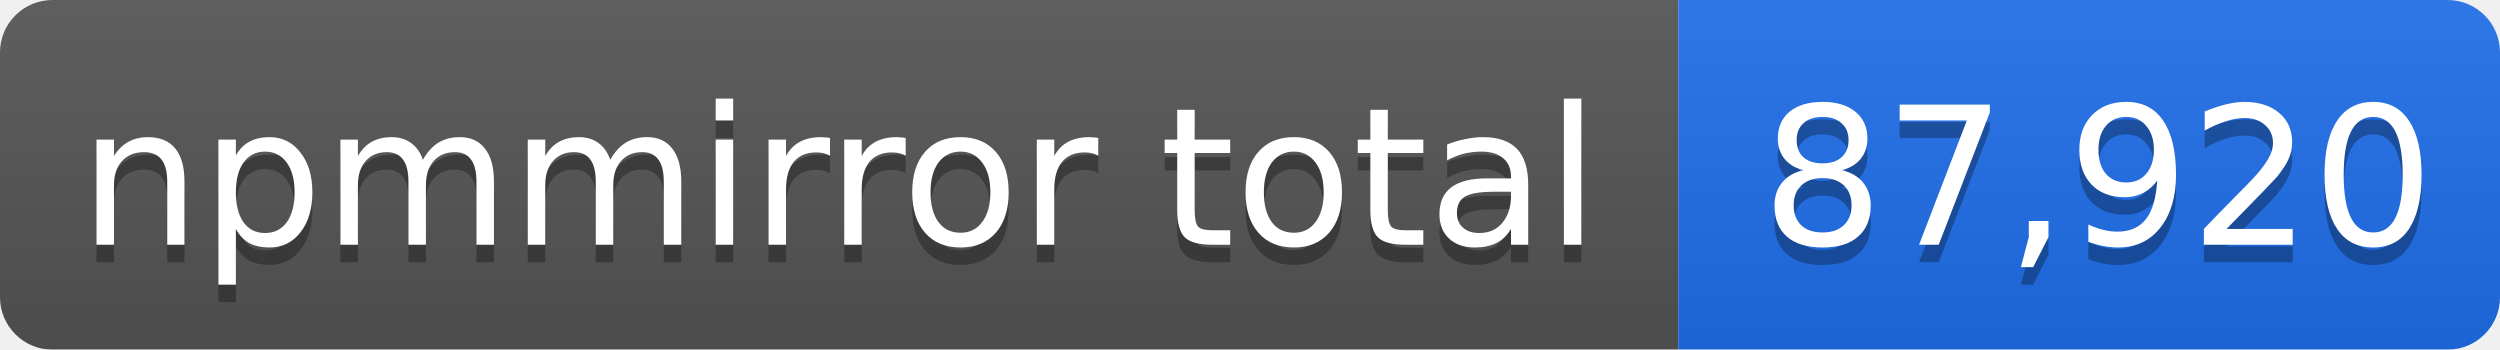
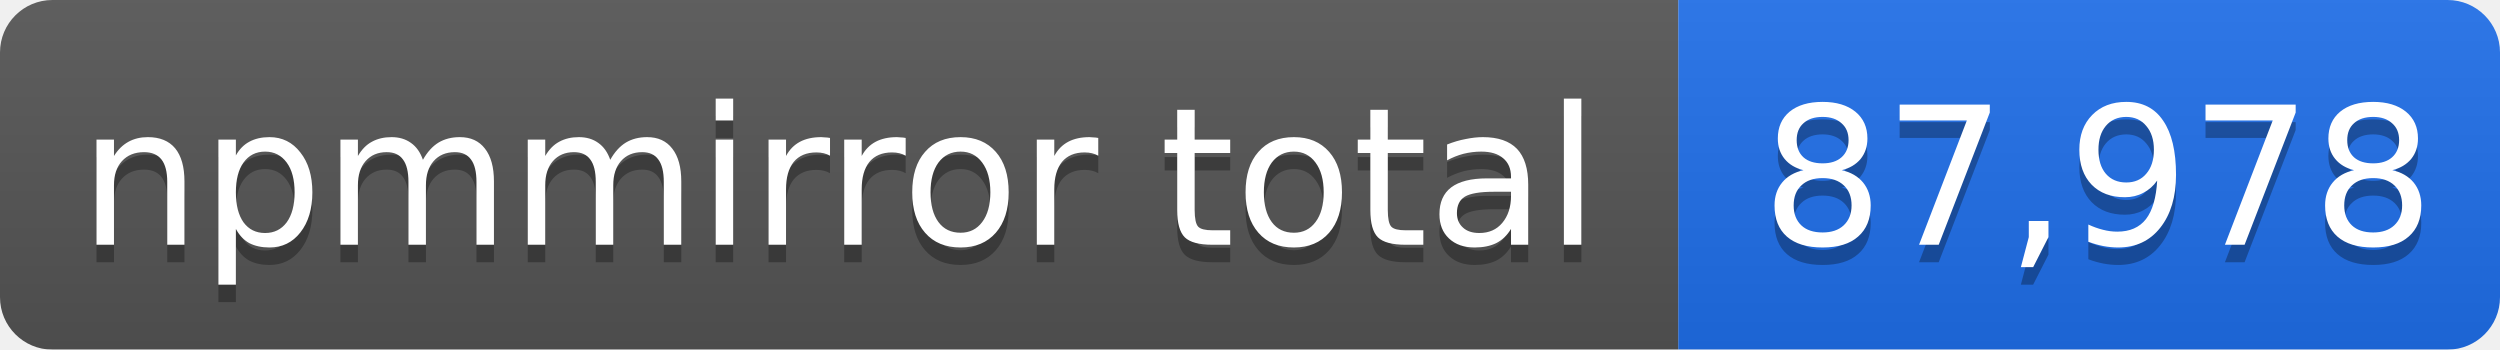
- <svg xmlns="http://www.w3.org/2000/svg" width="143" height="20" role="img" aria-label="npmmirror total: 87,920">
+ <svg xmlns="http://www.w3.org/2000/svg" width="143" height="20" role="img" aria-label="npmmirror total: 87,978">
  <linearGradient id="s" x2="0" y2="100%">
    <stop offset="0" stop-color="#bbb" stop-opacity=".1" />
    <stop offset="1" stop-opacity=".1" />
  </linearGradient>
  <mask id="m">
    <rect width="143" height="20" rx="3" fill="#fff" />
  </mask>
  <g mask="url(#m)">
    <rect width="96" height="20" fill="#555" />
    <rect x="96" width="47" height="20" fill="#1f6feb" />
    <rect width="143" height="20" fill="url(#s)" />
  </g>
  <g fill="#fff" text-anchor="middle" font-family="Verdana,Geneva,DejaVu Sans,sans-serif" font-size="11">
    <text x="48" y="15" fill="#010101" fill-opacity=".3">npmmirror total</text>
    <text x="48" y="14">npmmirror total</text>
-     <text x="120" y="15" fill="#010101" fill-opacity=".3">87,920</text>
-     <text x="120" y="14">87,920</text>
+     <text x="120" y="15" fill="#010101" fill-opacity=".3">87,978</text>
+     <text x="120" y="14">87,978</text>
  </g>
</svg>
